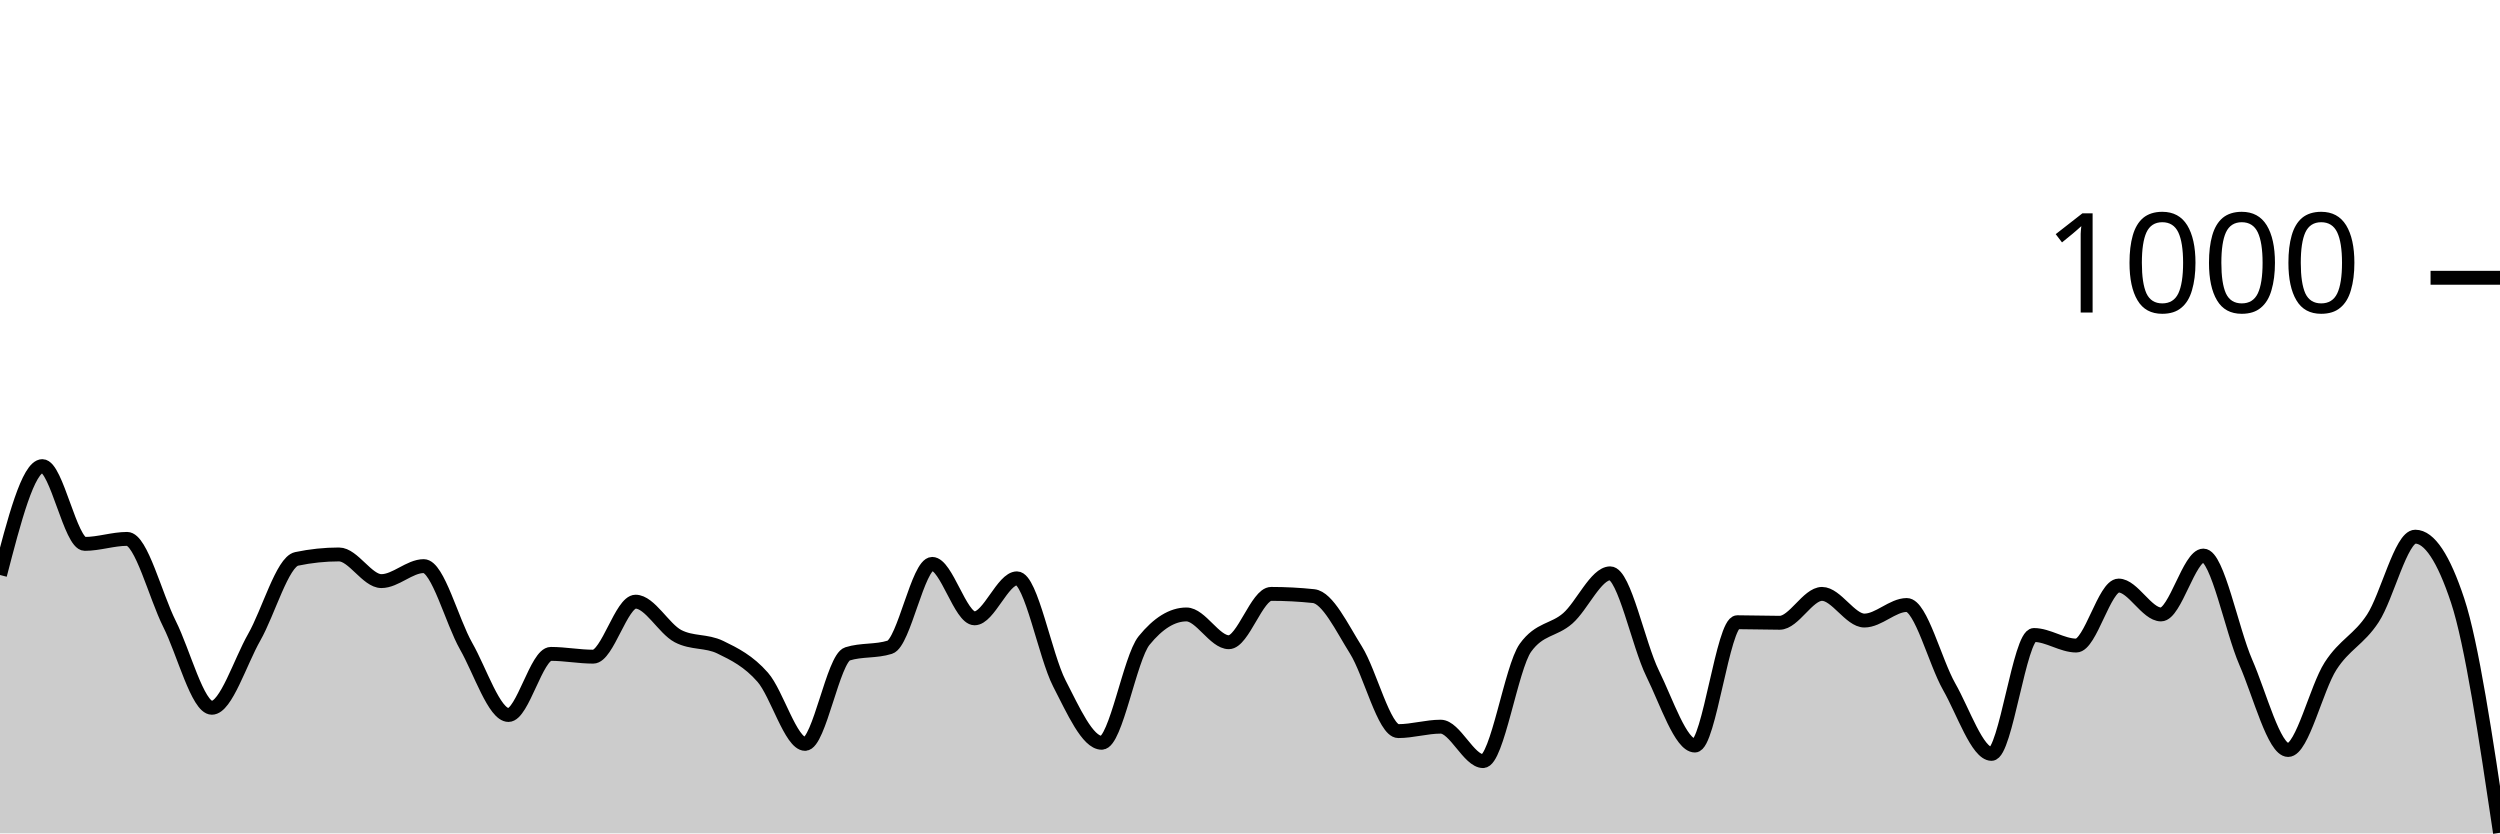
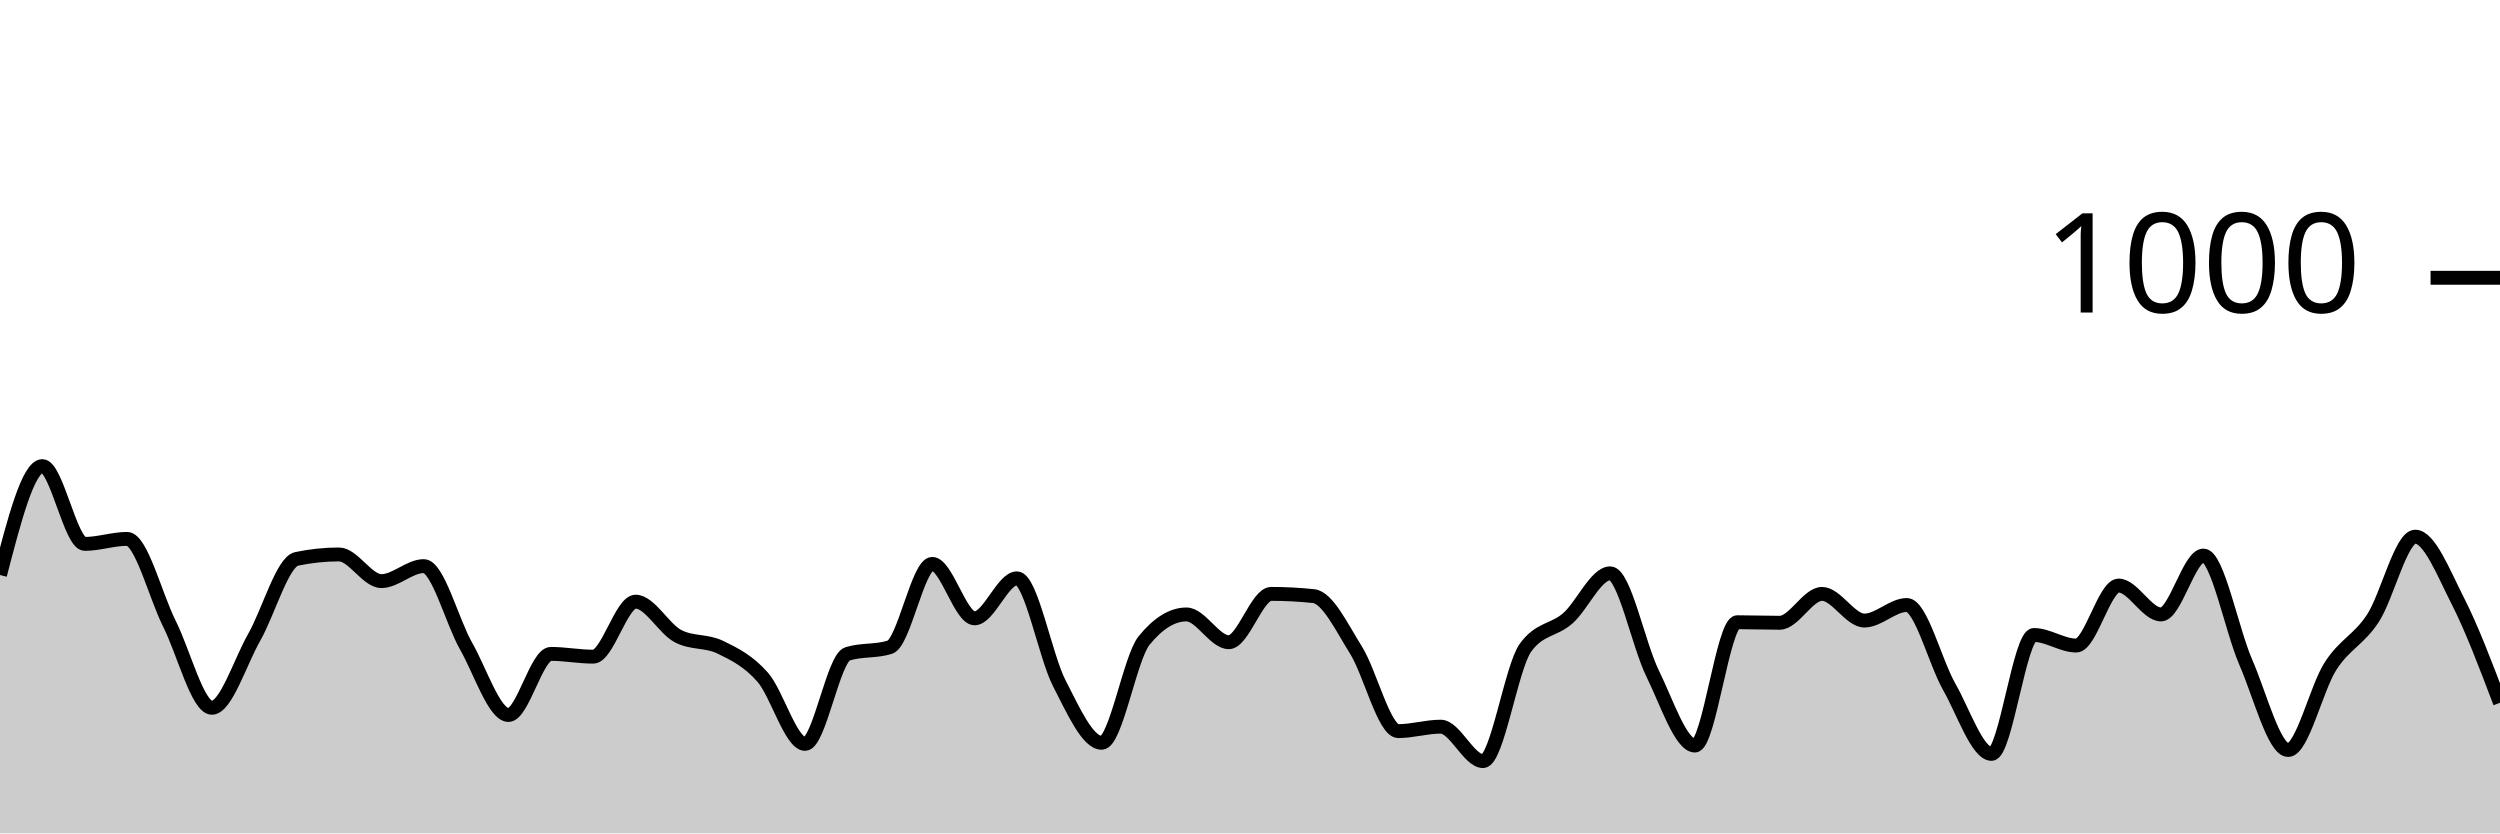
<svg xmlns="http://www.w3.org/2000/svg" viewBox="0 0 180 60">
  <g transform="translate(0,20)">
-     <path class="area" fill="rgba(0, 0, 0, 0.2)" d="M0,21.4C1.017,17.48,2.034,13.56,3.051,13.56C4.068,13.56,5.085,19.16,6.102,19.16C7.119,19.16,8.136,18.8,9.153,18.8C10.169,18.8,11.186,22.893,12.203,24.92C13.22,26.947,14.237,30.96,15.254,30.96C16.271,30.96,17.288,27.667,18.305,25.88C19.322,24.093,20.339,20.453,21.356,20.24C22.373,20.027,23.39,19.92,24.407,19.92C25.424,19.92,26.441,21.84,27.458,21.84C28.475,21.84,29.492,20.76,30.508,20.76C31.525,20.76,32.542,24.733,33.559,26.52C34.576,28.307,35.593,31.48,36.61,31.48C37.627,31.48,38.644,27.08,39.661,27.08C40.678,27.08,41.695,27.28,42.712,27.28C43.729,27.28,44.746,23.32,45.763,23.32C46.78,23.32,47.797,25.267,48.814,25.8C49.831,26.333,50.847,26.107,51.864,26.6C52.881,27.093,53.898,27.6,54.915,28.76C55.932,29.92,56.949,33.56,57.966,33.56C58.983,33.56,60,27.4,61.017,27.08C62.034,26.76,63.051,26.92,64.068,26.6C65.085,26.28,66.102,20.6,67.119,20.6C68.136,20.6,69.153,24.52,70.169,24.52C71.186,24.52,72.203,21.64,73.22,21.64C74.237,21.64,75.254,27.227,76.271,29.2C77.288,31.173,78.305,33.48,79.322,33.48C80.339,33.48,81.356,27.373,82.373,26.12C83.39,24.867,84.407,24.24,85.424,24.24C86.441,24.24,87.458,26.24,88.475,26.24C89.492,26.24,90.508,22.76,91.525,22.76C92.542,22.76,93.559,22.813,94.576,22.92C95.593,23.027,96.61,25.18,97.627,26.8C98.644,28.42,99.661,32.64,100.678,32.64C101.695,32.64,102.712,32.32,103.729,32.32C104.746,32.32,105.763,34.8,106.78,34.8C107.797,34.8,108.814,28.053,109.831,26.64C110.847,25.227,111.864,25.413,112.881,24.52C113.898,23.627,114.915,21.28,115.932,21.28C116.949,21.28,117.966,26.413,118.983,28.48C120,30.547,121.017,33.68,122.034,33.68C123.051,33.68,124.068,24.8,125.085,24.8C126.102,24.8,127.119,24.84,128.136,24.84C129.153,24.84,130.169,22.76,131.186,22.76C132.203,22.76,133.22,24.68,134.237,24.68C135.254,24.68,136.271,23.56,137.288,23.56C138.305,23.56,139.322,27.653,140.339,29.44C141.356,31.227,142.373,34.28,143.39,34.28C144.407,34.28,145.424,25.72,146.441,25.72C147.458,25.72,148.475,26.48,149.492,26.48C150.508,26.48,151.525,22.16,152.542,22.16C153.559,22.16,154.576,24.24,155.593,24.24C156.61,24.24,157.627,20,158.644,20C159.661,20,160.678,25.347,161.695,27.68C162.712,30.013,163.729,34,164.746,34C165.763,34,166.78,29.54,167.797,27.96C168.814,26.38,169.831,26.073,170.847,24.52C171.864,22.967,172.881,18.64,173.898,18.64C174.915,18.64,175.932,20.173,176.949,23.24C177.966,26.307,178.983,33.133,180,39.96L180,40C178.983,40,177.966,40,176.949,40C175.932,40,174.915,40,173.898,40C172.881,40,171.864,40,170.847,40C169.831,40,168.814,40,167.797,40C166.78,40,165.763,40,164.746,40C163.729,40,162.712,40,161.695,40C160.678,40,159.661,40,158.644,40C157.627,40,156.61,40,155.593,40C154.576,40,153.559,40,152.542,40C151.525,40,150.508,40,149.492,40C148.475,40,147.458,40,146.441,40C145.424,40,144.407,40,143.39,40C142.373,40,141.356,40,140.339,40C139.322,40,138.305,40,137.288,40C136.271,40,135.254,40,134.237,40C133.22,40,132.203,40,131.186,40C130.169,40,129.153,40,128.136,40C127.119,40,126.102,40,125.085,40C124.068,40,123.051,40,122.034,40C121.017,40,120,40,118.983,40C117.966,40,116.949,40,115.932,40C114.915,40,113.898,40,112.881,40C111.864,40,110.847,40,109.831,40C108.814,40,107.797,40,106.78,40C105.763,40,104.746,40,103.729,40C102.712,40,101.695,40,100.678,40C99.661,40,98.644,40,97.627,40C96.61,40,95.593,40,94.576,40C93.559,40,92.542,40,91.525,40C90.508,40,89.492,40,88.475,40C87.458,40,86.441,40,85.424,40C84.407,40,83.39,40,82.373,40C81.356,40,80.339,40,79.322,40C78.305,40,77.288,40,76.271,40C75.254,40,74.237,40,73.22,40C72.203,40,71.186,40,70.169,40C69.153,40,68.136,40,67.119,40C66.102,40,65.085,40,64.068,40C63.051,40,62.034,40,61.017,40C60,40,58.983,40,57.966,40C56.949,40,55.932,40,54.915,40C53.898,40,52.881,40,51.864,40C50.847,40,49.831,40,48.814,40C47.797,40,46.78,40,45.763,40C44.746,40,43.729,40,42.712,40C41.695,40,40.678,40,39.661,40C38.644,40,37.627,40,36.61,40C35.593,40,34.576,40,33.559,40C32.542,40,31.525,40,30.508,40C29.492,40,28.475,40,27.458,40C26.441,40,25.424,40,24.407,40C23.39,40,22.373,40,21.356,40C20.339,40,19.322,40,18.305,40C17.288,40,16.271,40,15.254,40C14.237,40,13.22,40,12.203,40C11.186,40,10.169,40,9.153,40C8.136,40,7.119,40,6.102,40C5.085,40,4.068,40,3.051,40C2.034,40,1.017,40,0,40Z" />
-     <path class="line" stroke="black" fill="none" d="M0,21.4C1.017,17.48,2.034,13.56,3.051,13.56C4.068,13.56,5.085,19.16,6.102,19.16C7.119,19.16,8.136,18.8,9.153,18.8C10.169,18.8,11.186,22.893,12.203,24.92C13.22,26.947,14.237,30.96,15.254,30.96C16.271,30.96,17.288,27.667,18.305,25.88C19.322,24.093,20.339,20.453,21.356,20.24C22.373,20.027,23.39,19.92,24.407,19.92C25.424,19.92,26.441,21.84,27.458,21.84C28.475,21.84,29.492,20.76,30.508,20.76C31.525,20.76,32.542,24.733,33.559,26.52C34.576,28.307,35.593,31.48,36.61,31.48C37.627,31.48,38.644,27.08,39.661,27.08C40.678,27.08,41.695,27.28,42.712,27.28C43.729,27.28,44.746,23.32,45.763,23.32C46.78,23.32,47.797,25.267,48.814,25.8C49.831,26.333,50.847,26.107,51.864,26.6C52.881,27.093,53.898,27.6,54.915,28.76C55.932,29.92,56.949,33.56,57.966,33.56C58.983,33.56,60,27.4,61.017,27.08C62.034,26.76,63.051,26.92,64.068,26.6C65.085,26.28,66.102,20.6,67.119,20.6C68.136,20.6,69.153,24.52,70.169,24.52C71.186,24.52,72.203,21.64,73.22,21.64C74.237,21.64,75.254,27.227,76.271,29.2C77.288,31.173,78.305,33.48,79.322,33.48C80.339,33.48,81.356,27.373,82.373,26.12C83.39,24.867,84.407,24.24,85.424,24.24C86.441,24.24,87.458,26.24,88.475,26.24C89.492,26.24,90.508,22.76,91.525,22.76C92.542,22.76,93.559,22.813,94.576,22.92C95.593,23.027,96.61,25.18,97.627,26.8C98.644,28.42,99.661,32.64,100.678,32.64C101.695,32.64,102.712,32.32,103.729,32.32C104.746,32.32,105.763,34.8,106.78,34.8C107.797,34.8,108.814,28.053,109.831,26.64C110.847,25.227,111.864,25.413,112.881,24.52C113.898,23.627,114.915,21.28,115.932,21.28C116.949,21.28,117.966,26.413,118.983,28.48C120,30.547,121.017,33.68,122.034,33.68C123.051,33.68,124.068,24.8,125.085,24.8C126.102,24.8,127.119,24.84,128.136,24.84C129.153,24.84,130.169,22.76,131.186,22.76C132.203,22.76,133.22,24.68,134.237,24.68C135.254,24.68,136.271,23.56,137.288,23.56C138.305,23.56,139.322,27.653,140.339,29.44C141.356,31.227,142.373,34.28,143.39,34.28C144.407,34.28,145.424,25.72,146.441,25.72C147.458,25.72,148.475,26.48,149.492,26.48C150.508,26.48,151.525,22.16,152.542,22.16C153.559,22.16,154.576,24.24,155.593,24.24C156.61,24.24,157.627,20,158.644,20C159.661,20,160.678,25.347,161.695,27.68C162.712,30.013,163.729,34,164.746,34C165.763,34,166.78,29.54,167.797,27.96C168.814,26.38,169.831,26.073,170.847,24.52C171.864,22.967,172.881,18.64,173.898,18.64C174.915,18.64,175.932,20.173,176.949,23.24C177.966,26.307,178.983,33.133,180,39.96" />
+     <path class="area" fill="rgba(0, 0, 0, 0.2)" d="M0,21.4C1.017,17.48,2.034,13.56,3.051,13.56C4.068,13.56,5.085,19.16,6.102,19.16C7.119,19.16,8.136,18.8,9.153,18.8C10.169,18.8,11.186,22.893,12.203,24.92C13.22,26.947,14.237,30.96,15.254,30.96C16.271,30.96,17.288,27.667,18.305,25.88C19.322,24.093,20.339,20.453,21.356,20.24C22.373,20.027,23.39,19.92,24.407,19.92C25.424,19.92,26.441,21.84,27.458,21.84C28.475,21.84,29.492,20.76,30.508,20.76C31.525,20.76,32.542,24.733,33.559,26.52C34.576,28.307,35.593,31.48,36.61,31.48C37.627,31.48,38.644,27.08,39.661,27.08C40.678,27.08,41.695,27.28,42.712,27.28C43.729,27.28,44.746,23.32,45.763,23.32C46.78,23.32,47.797,25.267,48.814,25.8C49.831,26.333,50.847,26.107,51.864,26.6C52.881,27.093,53.898,27.6,54.915,28.76C55.932,29.92,56.949,33.56,57.966,33.56C58.983,33.56,60,27.4,61.017,27.08C62.034,26.76,63.051,26.92,64.068,26.6C65.085,26.28,66.102,20.6,67.119,20.6C68.136,20.6,69.153,24.52,70.169,24.52C71.186,24.52,72.203,21.64,73.22,21.64C74.237,21.64,75.254,27.227,76.271,29.2C77.288,31.173,78.305,33.48,79.322,33.48C80.339,33.48,81.356,27.373,82.373,26.12C83.39,24.867,84.407,24.24,85.424,24.24C86.441,24.24,87.458,26.24,88.475,26.24C89.492,26.24,90.508,22.76,91.525,22.76C92.542,22.76,93.559,22.813,94.576,22.92C95.593,23.027,96.61,25.18,97.627,26.8C98.644,28.42,99.661,32.64,100.678,32.64C101.695,32.64,102.712,32.32,103.729,32.32C104.746,32.32,105.763,34.8,106.78,34.8C107.797,34.8,108.814,28.053,109.831,26.64C110.847,25.227,111.864,25.413,112.881,24.52C113.898,23.627,114.915,21.28,115.932,21.28C116.949,21.28,117.966,26.413,118.983,28.48C120,30.547,121.017,33.68,122.034,33.68C123.051,33.68,124.068,24.8,125.085,24.8C126.102,24.8,127.119,24.84,128.136,24.84C129.153,24.84,130.169,22.76,131.186,22.76C132.203,22.76,133.22,24.68,134.237,24.68C135.254,24.68,136.271,23.56,137.288,23.56C138.305,23.56,139.322,27.653,140.339,29.44C141.356,31.227,142.373,34.28,143.39,34.28C144.407,34.28,145.424,25.72,146.441,25.72C147.458,25.72,148.475,26.48,149.492,26.48C150.508,26.48,151.525,22.16,152.542,22.16C153.559,22.16,154.576,24.24,155.593,24.24C156.61,24.24,157.627,20,158.644,20C159.661,20,160.678,25.347,161.695,27.68C162.712,30.013,163.729,34,164.746,34C165.763,34,166.78,29.54,167.797,27.96C168.814,26.38,169.831,26.073,170.847,24.52C171.864,22.967,172.881,18.64,173.898,18.64C174.915,18.64,175.932,21.247,176.949,23.24C177.966,25.233,178.983,27.917,180,30.6L180,40C178.983,40,177.966,40,176.949,40C175.932,40,174.915,40,173.898,40C172.881,40,171.864,40,170.847,40C169.831,40,168.814,40,167.797,40C166.78,40,165.763,40,164.746,40C163.729,40,162.712,40,161.695,40C160.678,40,159.661,40,158.644,40C157.627,40,156.61,40,155.593,40C154.576,40,153.559,40,152.542,40C151.525,40,150.508,40,149.492,40C148.475,40,147.458,40,146.441,40C145.424,40,144.407,40,143.39,40C142.373,40,141.356,40,140.339,40C139.322,40,138.305,40,137.288,40C136.271,40,135.254,40,134.237,40C133.22,40,132.203,40,131.186,40C130.169,40,129.153,40,128.136,40C127.119,40,126.102,40,125.085,40C124.068,40,123.051,40,122.034,40C121.017,40,120,40,118.983,40C117.966,40,116.949,40,115.932,40C114.915,40,113.898,40,112.881,40C111.864,40,110.847,40,109.831,40C108.814,40,107.797,40,106.78,40C105.763,40,104.746,40,103.729,40C102.712,40,101.695,40,100.678,40C99.661,40,98.644,40,97.627,40C96.61,40,95.593,40,94.576,40C93.559,40,92.542,40,91.525,40C90.508,40,89.492,40,88.475,40C87.458,40,86.441,40,85.424,40C84.407,40,83.39,40,82.373,40C81.356,40,80.339,40,79.322,40C78.305,40,77.288,40,76.271,40C75.254,40,74.237,40,73.22,40C72.203,40,71.186,40,70.169,40C69.153,40,68.136,40,67.119,40C66.102,40,65.085,40,64.068,40C63.051,40,62.034,40,61.017,40C60,40,58.983,40,57.966,40C56.949,40,55.932,40,54.915,40C53.898,40,52.881,40,51.864,40C50.847,40,49.831,40,48.814,40C47.797,40,46.78,40,45.763,40C44.746,40,43.729,40,42.712,40C41.695,40,40.678,40,39.661,40C38.644,40,37.627,40,36.61,40C35.593,40,34.576,40,33.559,40C32.542,40,31.525,40,30.508,40C29.492,40,28.475,40,27.458,40C26.441,40,25.424,40,24.407,40C23.39,40,22.373,40,21.356,40C20.339,40,19.322,40,18.305,40C17.288,40,16.271,40,15.254,40C14.237,40,13.22,40,12.203,40C11.186,40,10.169,40,9.153,40C8.136,40,7.119,40,6.102,40C5.085,40,4.068,40,3.051,40C2.034,40,1.017,40,0,40Z" />
+     <path class="line" stroke="black" fill="none" d="M0,21.4C1.017,17.48,2.034,13.56,3.051,13.56C4.068,13.56,5.085,19.16,6.102,19.16C7.119,19.16,8.136,18.8,9.153,18.8C10.169,18.8,11.186,22.893,12.203,24.92C13.22,26.947,14.237,30.96,15.254,30.96C16.271,30.96,17.288,27.667,18.305,25.88C19.322,24.093,20.339,20.453,21.356,20.24C22.373,20.027,23.39,19.92,24.407,19.92C25.424,19.92,26.441,21.84,27.458,21.84C28.475,21.84,29.492,20.76,30.508,20.76C31.525,20.76,32.542,24.733,33.559,26.52C34.576,28.307,35.593,31.48,36.61,31.48C37.627,31.48,38.644,27.08,39.661,27.08C40.678,27.08,41.695,27.28,42.712,27.28C43.729,27.28,44.746,23.32,45.763,23.32C46.78,23.32,47.797,25.267,48.814,25.8C49.831,26.333,50.847,26.107,51.864,26.6C52.881,27.093,53.898,27.6,54.915,28.76C55.932,29.92,56.949,33.56,57.966,33.56C58.983,33.56,60,27.4,61.017,27.08C62.034,26.76,63.051,26.92,64.068,26.6C65.085,26.28,66.102,20.6,67.119,20.6C68.136,20.6,69.153,24.52,70.169,24.52C71.186,24.52,72.203,21.64,73.22,21.64C74.237,21.64,75.254,27.227,76.271,29.2C77.288,31.173,78.305,33.48,79.322,33.48C80.339,33.48,81.356,27.373,82.373,26.12C83.39,24.867,84.407,24.24,85.424,24.24C86.441,24.24,87.458,26.24,88.475,26.24C89.492,26.24,90.508,22.76,91.525,22.76C92.542,22.76,93.559,22.813,94.576,22.92C95.593,23.027,96.61,25.18,97.627,26.8C98.644,28.42,99.661,32.64,100.678,32.64C101.695,32.64,102.712,32.32,103.729,32.32C104.746,32.32,105.763,34.8,106.78,34.8C107.797,34.8,108.814,28.053,109.831,26.64C110.847,25.227,111.864,25.413,112.881,24.52C113.898,23.627,114.915,21.28,115.932,21.28C116.949,21.28,117.966,26.413,118.983,28.48C120,30.547,121.017,33.68,122.034,33.68C123.051,33.68,124.068,24.8,125.085,24.8C126.102,24.8,127.119,24.84,128.136,24.84C129.153,24.84,130.169,22.76,131.186,22.76C132.203,22.76,133.22,24.68,134.237,24.68C135.254,24.68,136.271,23.56,137.288,23.56C138.305,23.56,139.322,27.653,140.339,29.44C141.356,31.227,142.373,34.28,143.39,34.28C144.407,34.28,145.424,25.72,146.441,25.72C147.458,25.72,148.475,26.48,149.492,26.48C150.508,26.48,151.525,22.16,152.542,22.16C153.559,22.16,154.576,24.24,155.593,24.24C156.61,24.24,157.627,20,158.644,20C159.661,20,160.678,25.347,161.695,27.68C162.712,30.013,163.729,34,164.746,34C165.763,34,166.78,29.54,167.797,27.96C168.814,26.38,169.831,26.073,170.847,24.52C171.864,22.967,172.881,18.64,173.898,18.64C174.915,18.64,175.932,21.247,176.949,23.24C177.966,25.233,178.983,27.917,180,30.6" />
    <path class="axis-ceiling" stroke-width="1" stroke="black" fill="none" d="M175,0L180,0" />
    <text class="axis-ceiling-label" font-family="sans-serif" text-anchor="end" font-size="10px" x="170" y="2.5">1000</text>
  </g>
</svg>
